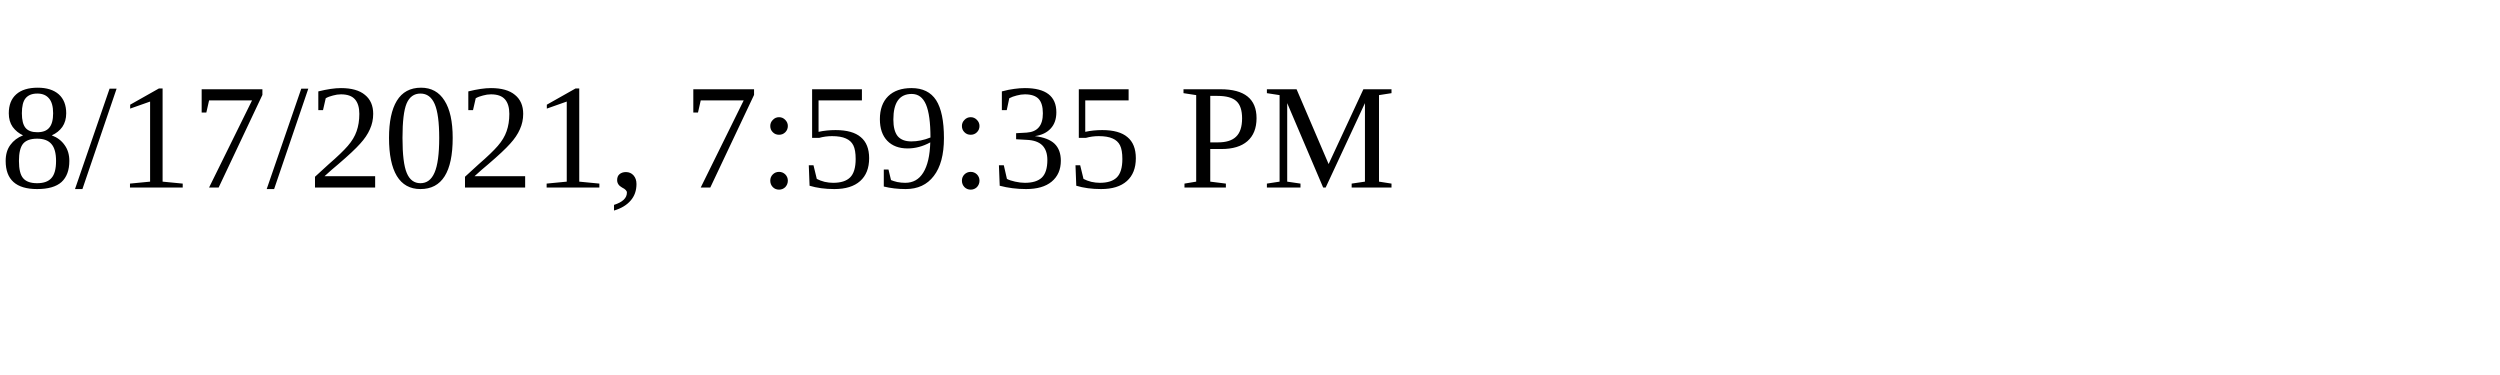
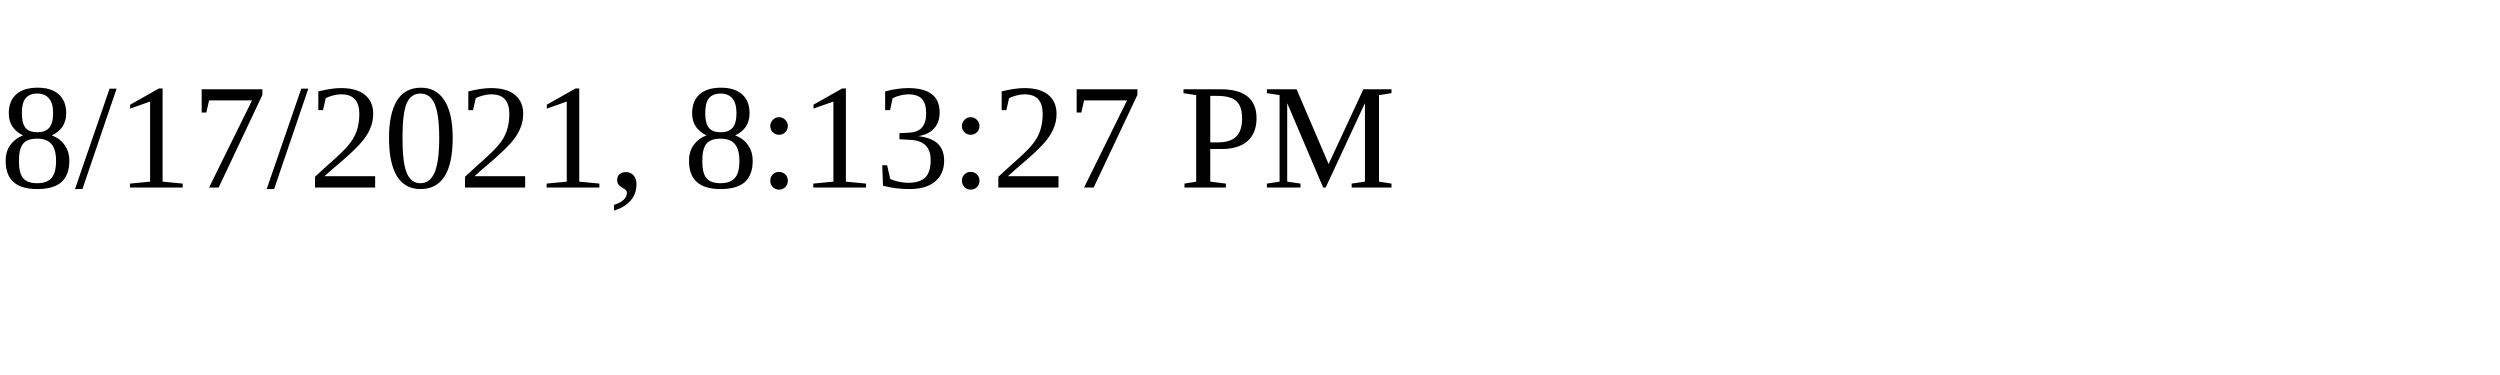
<svg xmlns="http://www.w3.org/2000/svg" height="30" width="200">
-   <text x="0" y="15">8/17/2021, 7:59:35 PM</text>
+   <text x="0" y="15">8/17/2021, 8:13:27 PM</text>
</svg>
